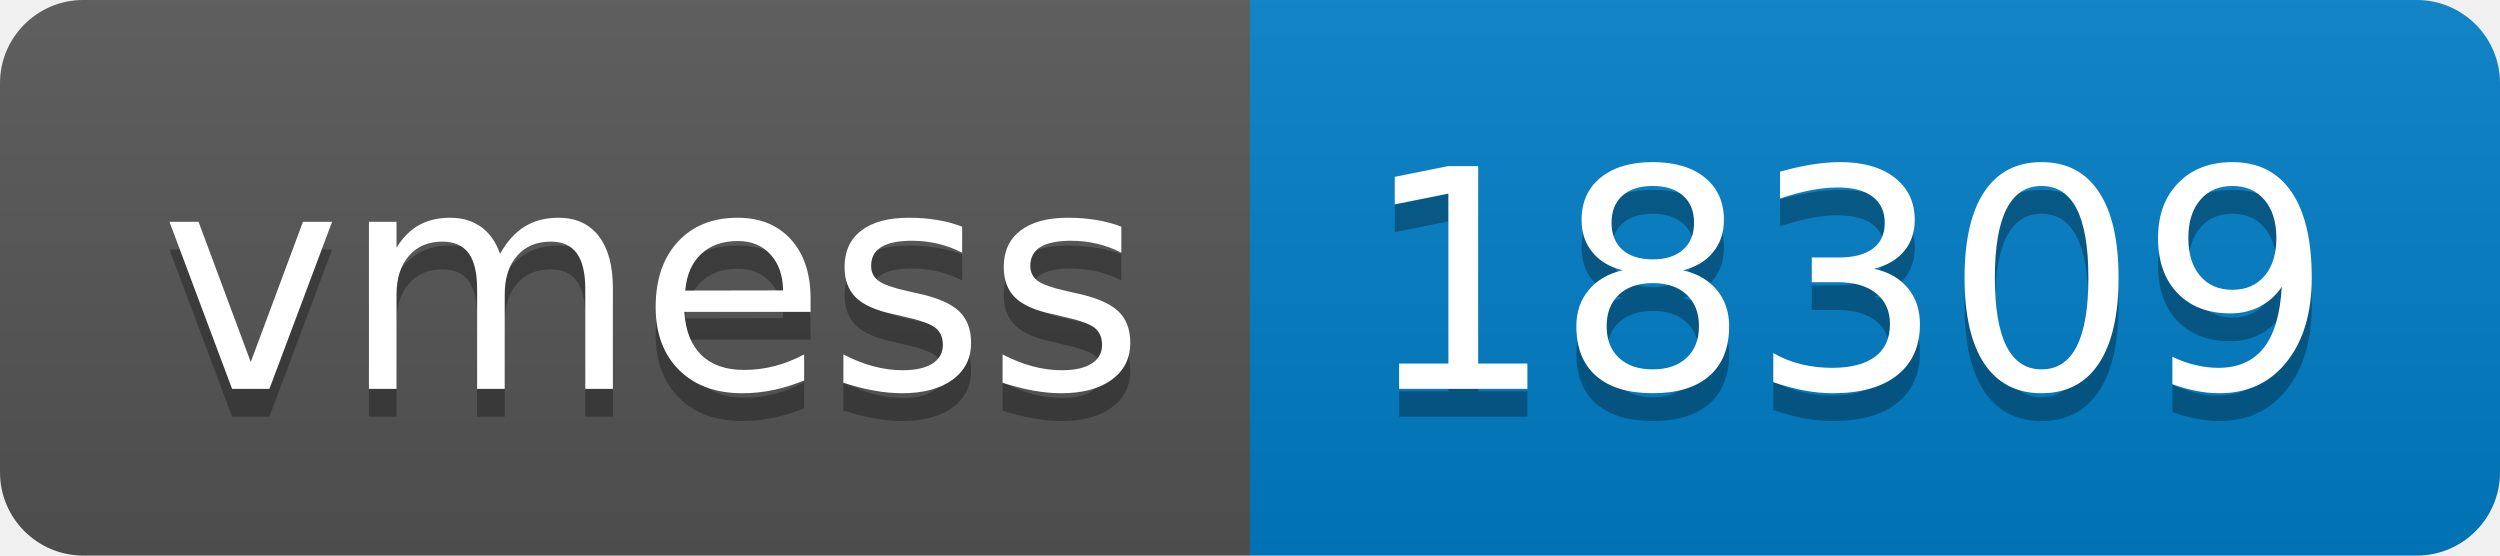
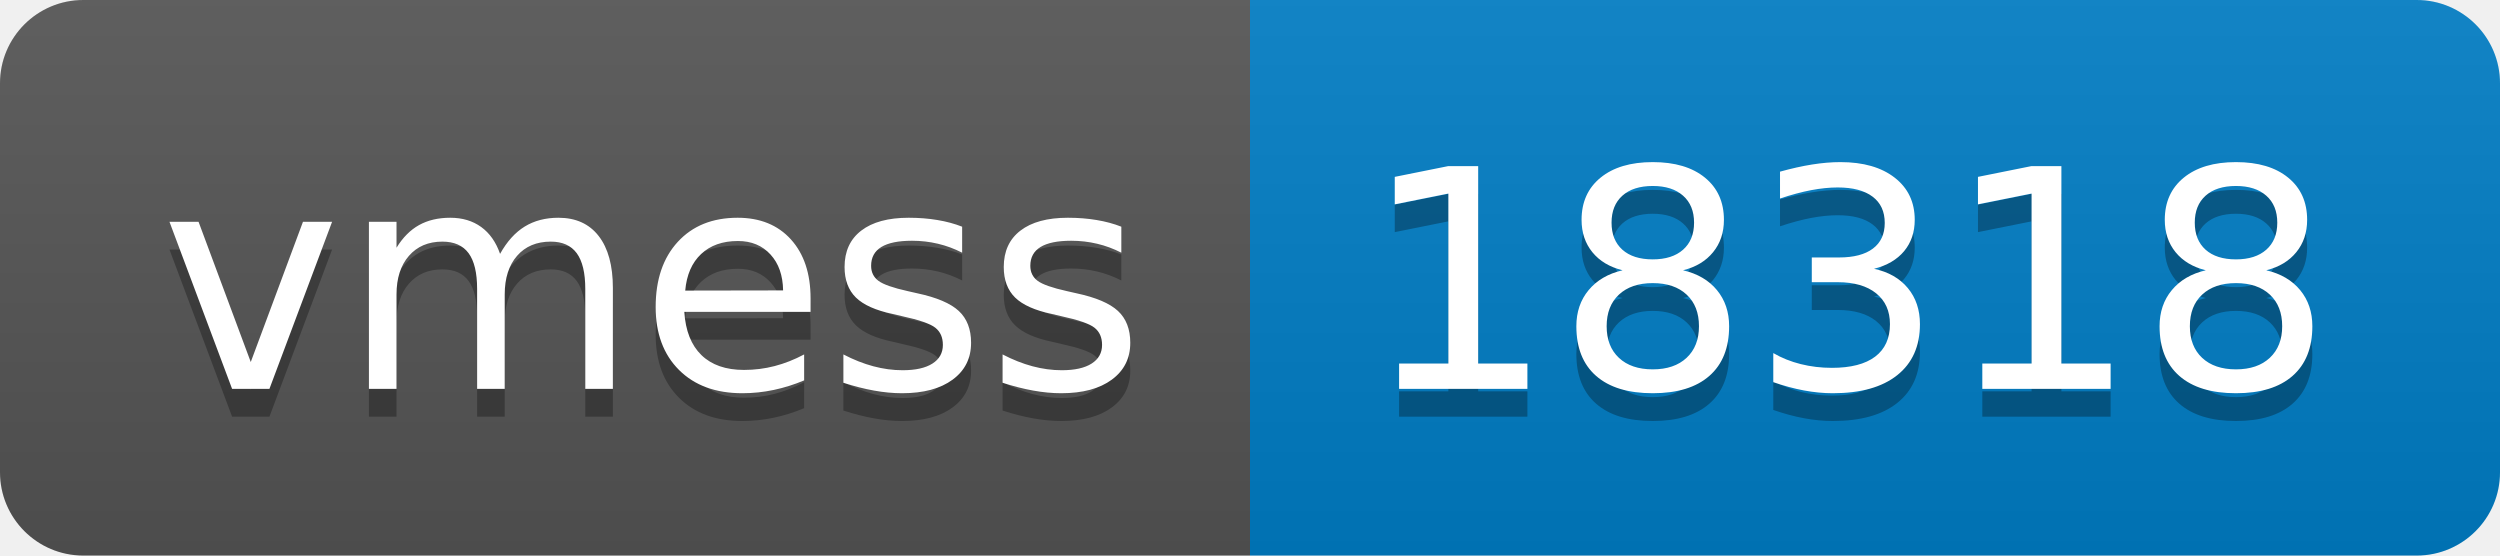
- <svg xmlns="http://www.w3.org/2000/svg" width="90" height="20" role="img" aria-label="vmess: 18309">
+ <svg xmlns="http://www.w3.org/2000/svg" width="90" height="20" role="img" aria-label="vmess: 18318">
  <linearGradient id="s" x2="0" y2="100%">
    <stop offset="0" stop-color="#bbb" stop-opacity=".1" />
    <stop offset="1" stop-opacity=".1" />
  </linearGradient>
  <clipPath id="r">
    <rect width="90" height="20" rx="3" fill="#fff" />
  </clipPath>
  <g clip-path="url(#r)">
    <rect width="45" height="20" fill="#555" />
    <rect x="45" width="45" height="20" fill="#007ec6" />
    <rect width="90" height="20" fill="url(#s)" />
  </g>
  <g fill="#fff" text-anchor="middle" font-family="Verdana,Geneva,DejaVu Sans,sans-serif" text-rendering="geometricPrecision" font-size="110">
    <text aria-hidden="true" x="235" y="150" fill="#010101" fill-opacity=".3" transform="scale(.1)" textLength="350">vmess</text>
    <text x="235" y="140" transform="scale(.1)" fill="#fff" textLength="350">vmess</text>
-     <text aria-hidden="true" x="665" y="150" fill="#010101" fill-opacity=".3" transform="scale(.1)" textLength="350">18309</text>
-     <text x="665" y="140" transform="scale(.1)" fill="#fff" textLength="350">18309</text>
+     <text aria-hidden="true" x="665" y="150" fill="#010101" fill-opacity=".3" transform="scale(.1)" textLength="350">18318</text>
+     <text x="665" y="140" transform="scale(.1)" fill="#fff" textLength="350">18318</text>
  </g>
</svg>
